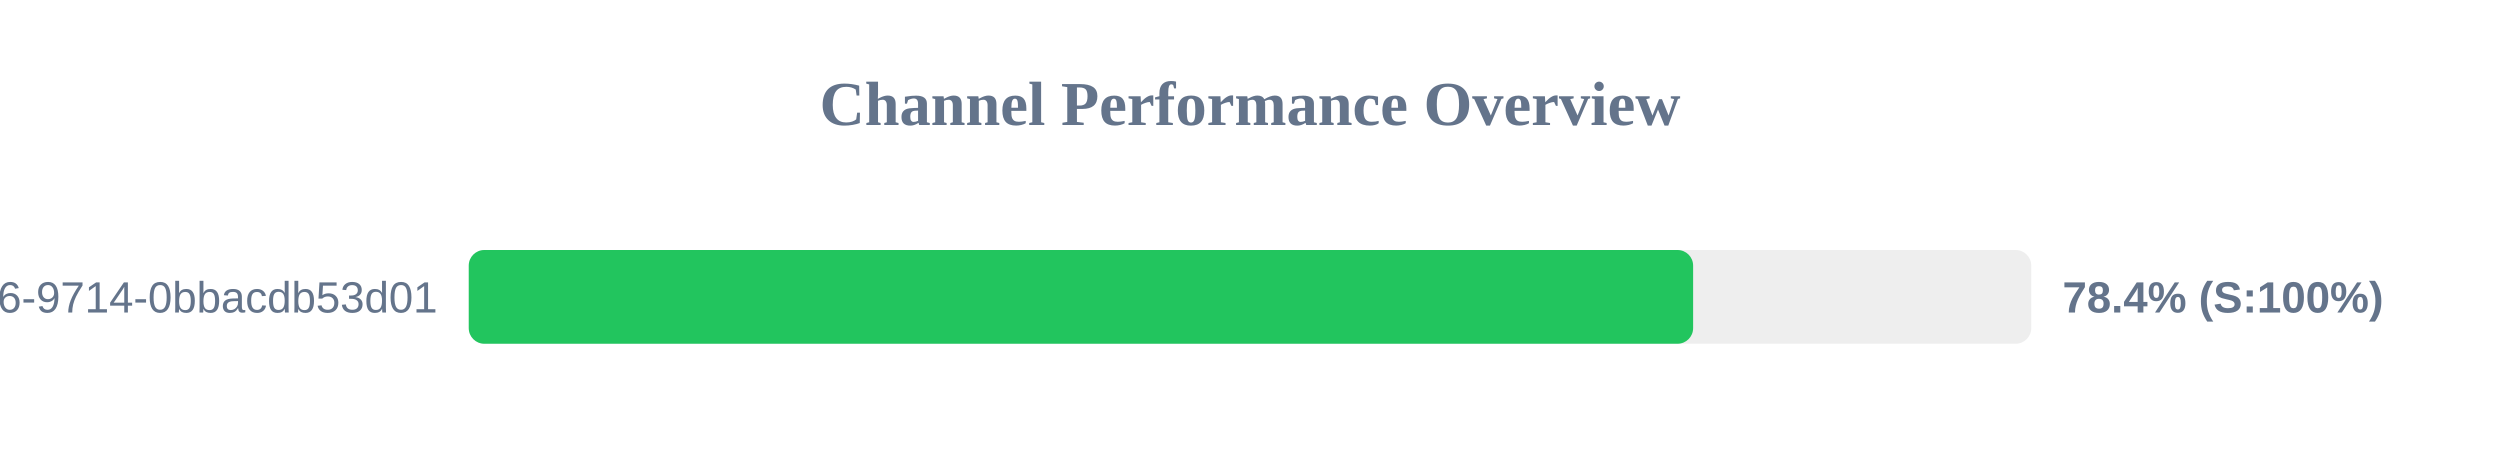
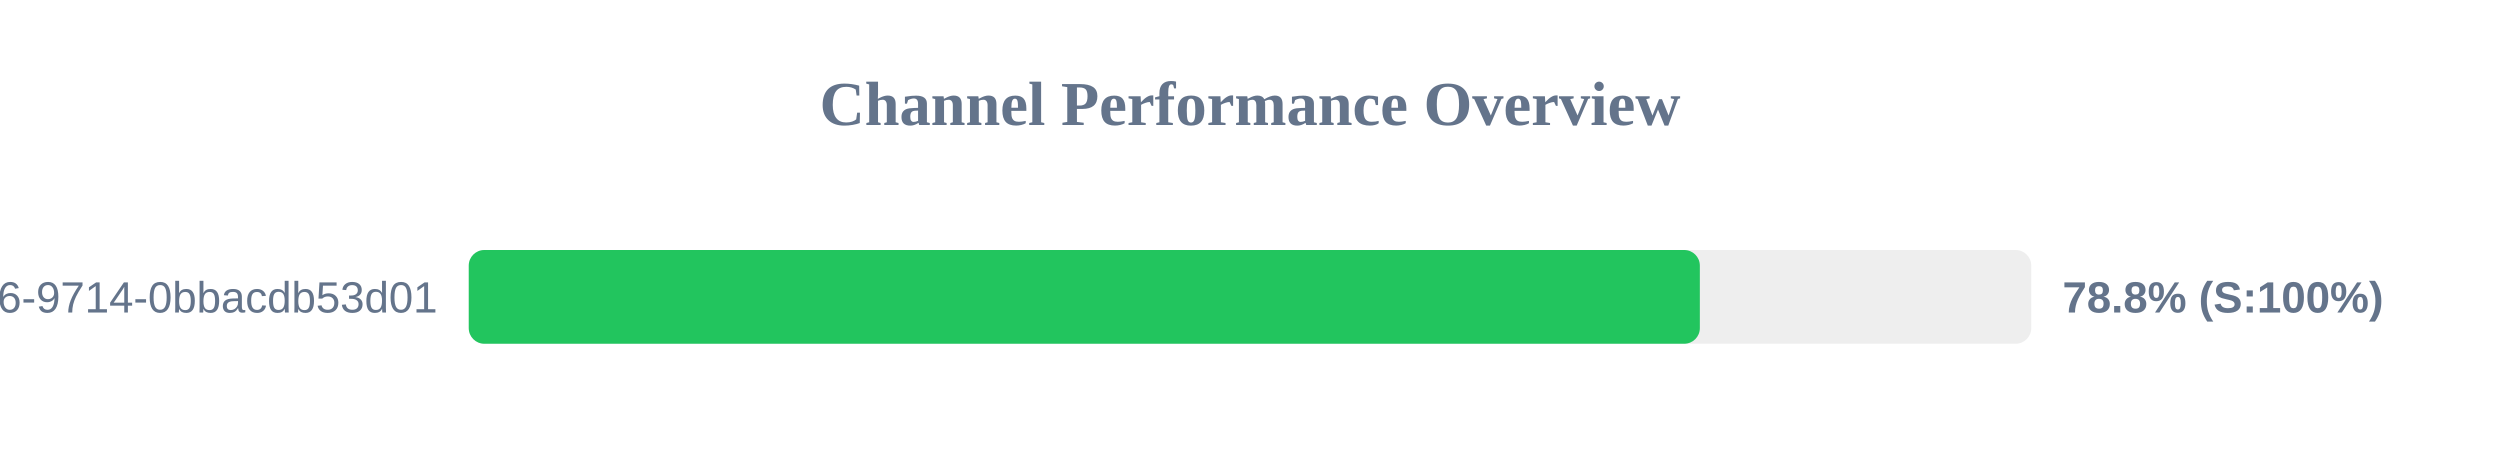
<svg xmlns="http://www.w3.org/2000/svg" width="800" height="150" version="1.1">
  <style>
        .row { font: 14px Arial; fill: #64748b; }
        .score { font: bold 14px Arial; fill: #64748b; }
    </style>
  <text x="400" y="40" text-anchor="middle" font-size="20px" font-weight="bold" fill="#64748b">Channel Performance Overview</text>
  <rect x="150" y="80" width="500" height="30" fill="#eee" rx="5" />
-   <rect x="150" y="80" width="391.8" height="30" fill="#22c55e" rx="5" />
+   <rect x="150" y="80" width="393.95" height="30" fill="#22c55e" rx="5" />
  <text x="140" y="100" text-anchor="end" class="row">?uuid=23125f6e-ec56-4c26-9714-0bbacdb53d01</text>
-   <text x="660" y="100" text-anchor="start" class="score">78.4% (S:100%)</text>
+   <text x="660" y="100" text-anchor="start" class="score">78.8% (S:100%)</text>
</svg>
